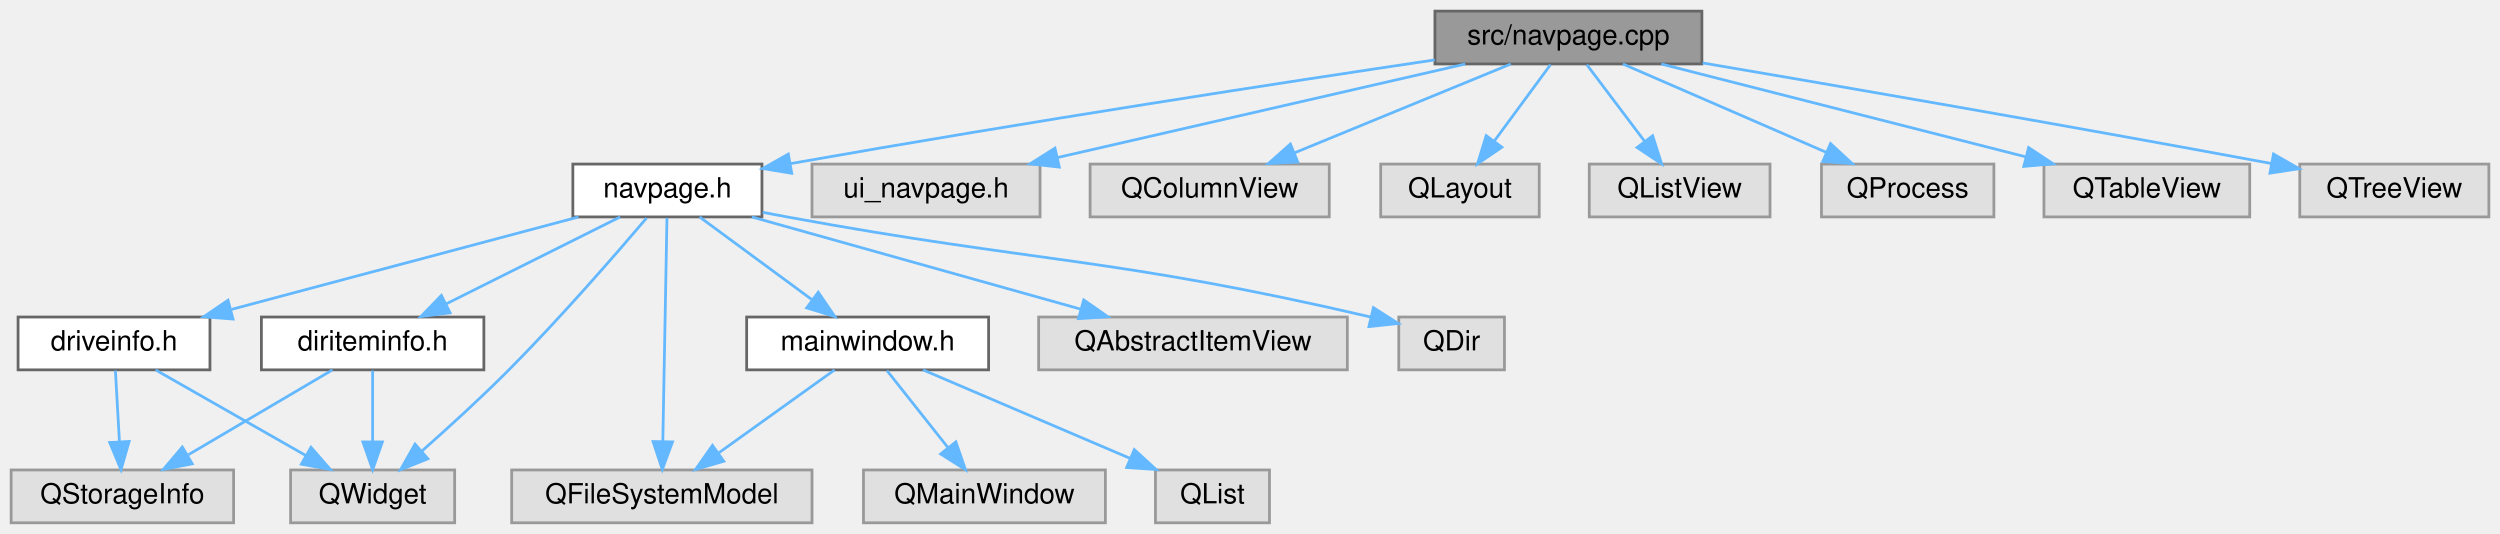
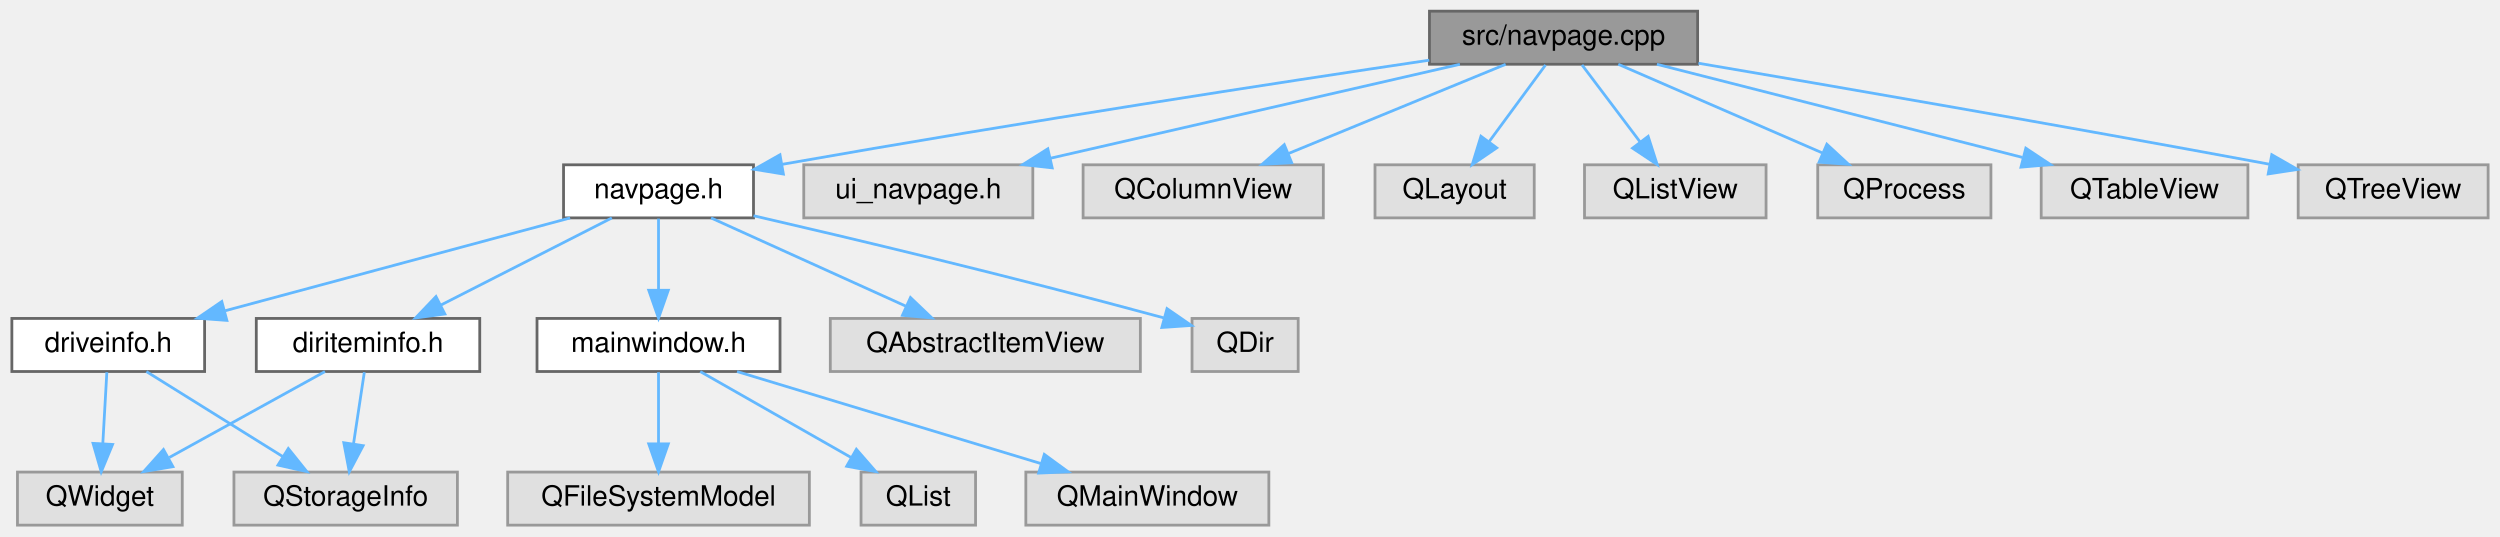
- <svg xmlns="http://www.w3.org/2000/svg" xmlns:xlink="http://www.w3.org/1999/xlink" width="899pt" height="192pt" viewBox="0.00 0.00 899.00 192.00">
+ <svg xmlns="http://www.w3.org/2000/svg" xmlns:xlink="http://www.w3.org/1999/xlink" width="895pt" height="192pt" viewBox="0.00 0.00 894.50 192.00">
  <g id="graph0" class="graph" transform="scale(1 1) rotate(0) translate(4 188)">
    <g id="node1" class="node">
      <g id="a_node1">
        <a xlink:title=" ">
-           <polygon fill="#999999" stroke="#666666" points="608,-184 512,-184 512,-165 608,-165 608,-184" />
-           <text text-anchor="middle" x="560" y="-172" font-family="Helvetica,sans-Serif" font-size="10.00">src/navpage.cpp</text>
+           <polygon fill="#999999" stroke="#666666" points="603.5,-184 507.5,-184 507.5,-165 603.5,-165 603.5,-184" />
+           <text text-anchor="middle" x="555.5" y="-172" font-family="Helvetica,sans-Serif" font-size="10.00">src/navpage.cpp</text>
        </a>
      </g>
    </g>
    <g id="node2" class="node">
      <g id="a_node2">
        <a xlink:href="navpage_8h.html" target="_top" xlink:title=" ">
-           <polygon fill="white" stroke="#666666" points="270,-129 202,-129 202,-110 270,-110 270,-129" />
-           <text text-anchor="middle" x="236" y="-117" font-family="Helvetica,sans-Serif" font-size="10.00">navpage.h</text>
+           <polygon fill="white" stroke="#666666" points="265.5,-129 197.5,-129 197.5,-110 265.5,-110 265.5,-129" />
+           <text text-anchor="middle" x="231.5" y="-117" font-family="Helvetica,sans-Serif" font-size="10.00">navpage.h</text>
        </a>
      </g>
    </g>
    <g id="edge1" class="edge">
-       <path fill="none" stroke="#63b8ff" d="M511.93,-166.46C457.98,-158.43 367.6,-144.59 280.32,-129.18" />
-       <polygon fill="#63b8ff" stroke="#63b8ff" points="280.7,-125.69 270.25,-127.39 279.48,-132.59 280.7,-125.69" />
+       <path fill="none" stroke="#63b8ff" d="M507.43,-166.46C453.48,-158.43 363.1,-144.59 275.82,-129.18" />
+       <polygon fill="#63b8ff" stroke="#63b8ff" points="276.2,-125.69 265.75,-127.39 274.98,-132.59 276.2,-125.69" />
    </g>
    <g id="node13" class="node">
      <g id="a_node13">
        <a xlink:title=" ">
-           <polygon fill="#e0e0e0" stroke="#999999" points="370,-129 288,-129 288,-110 370,-110 370,-129" />
-           <text text-anchor="middle" x="329" y="-117" font-family="Helvetica,sans-Serif" font-size="10.00">ui_navpage.h</text>
-         </a>
-       </g>
-     </g>
-     <g id="edge16" class="edge">
-       <path fill="none" stroke="#63b8ff" d="M522.89,-164.98C483.01,-155.84 419.54,-141.27 376.16,-131.32" />
-       <polygon fill="#63b8ff" stroke="#63b8ff" points="376.93,-127.91 366.41,-129.08 375.37,-134.73 376.93,-127.91" />
+           <polygon fill="#e0e0e0" stroke="#999999" points="365.5,-129 283.5,-129 283.5,-110 365.5,-110 365.5,-129" />
+           <text text-anchor="middle" x="324.5" y="-117" font-family="Helvetica,sans-Serif" font-size="10.00">ui_navpage.h</text>
+         </a>
+       </g>
+     </g>
+     <g id="edge14" class="edge">
+       <path fill="none" stroke="#63b8ff" d="M518.39,-164.98C478.51,-155.84 415.04,-141.27 371.66,-131.32" />
+       <polygon fill="#63b8ff" stroke="#63b8ff" points="372.43,-127.91 361.91,-129.08 370.87,-134.73 372.43,-127.91" />
    </g>
    <g id="node14" class="node">
      <g id="a_node14">
        <a xlink:title=" ">
-           <polygon fill="#e0e0e0" stroke="#999999" points="474,-129 388,-129 388,-110 474,-110 474,-129" />
-           <text text-anchor="middle" x="431" y="-117" font-family="Helvetica,sans-Serif" font-size="10.00">QColumnView</text>
-         </a>
-       </g>
-     </g>
-     <g id="edge17" class="edge">
-       <path fill="none" stroke="#63b8ff" d="M539.27,-164.98C518.24,-156.34 485.45,-142.87 461.46,-133.02" />
-       <polygon fill="#63b8ff" stroke="#63b8ff" points="462.68,-129.73 452.1,-129.17 460.02,-136.21 462.68,-129.73" />
+           <polygon fill="#e0e0e0" stroke="#999999" points="469.5,-129 383.5,-129 383.5,-110 469.5,-110 469.5,-129" />
+           <text text-anchor="middle" x="426.5" y="-117" font-family="Helvetica,sans-Serif" font-size="10.00">QColumnView</text>
+         </a>
+       </g>
+     </g>
+     <g id="edge15" class="edge">
+       <path fill="none" stroke="#63b8ff" d="M534.77,-164.98C513.74,-156.34 480.95,-142.87 456.96,-133.02" />
+       <polygon fill="#63b8ff" stroke="#63b8ff" points="458.18,-129.73 447.6,-129.17 455.52,-136.21 458.18,-129.73" />
    </g>
    <g id="node15" class="node">
      <g id="a_node15">
        <a xlink:title=" ">
-           <polygon fill="#e0e0e0" stroke="#999999" points="549.5,-129 492.5,-129 492.5,-110 549.5,-110 549.5,-129" />
-           <text text-anchor="middle" x="521" y="-117" font-family="Helvetica,sans-Serif" font-size="10.00">QLayout</text>
-         </a>
-       </g>
-     </g>
-     <g id="edge18" class="edge">
-       <path fill="none" stroke="#63b8ff" d="M553.56,-164.75C548.11,-157.34 540.14,-146.5 533.44,-137.41" />
-       <polygon fill="#63b8ff" stroke="#63b8ff" points="536.07,-135.07 527.32,-129.09 530.43,-139.22 536.07,-135.07" />
+           <polygon fill="#e0e0e0" stroke="#999999" points="545,-129 488,-129 488,-110 545,-110 545,-129" />
+           <text text-anchor="middle" x="516.5" y="-117" font-family="Helvetica,sans-Serif" font-size="10.00">QLayout</text>
+         </a>
+       </g>
+     </g>
+     <g id="edge16" class="edge">
+       <path fill="none" stroke="#63b8ff" d="M549.06,-164.75C543.61,-157.34 535.64,-146.5 528.94,-137.41" />
+       <polygon fill="#63b8ff" stroke="#63b8ff" points="531.57,-135.07 522.82,-129.09 525.93,-139.22 531.57,-135.07" />
    </g>
    <g id="node16" class="node">
      <g id="a_node16">
        <a xlink:title=" ">
-           <polygon fill="#e0e0e0" stroke="#999999" points="632.5,-129 567.5,-129 567.5,-110 632.5,-110 632.5,-129" />
-           <text text-anchor="middle" x="600" y="-117" font-family="Helvetica,sans-Serif" font-size="10.00">QListView</text>
-         </a>
-       </g>
-     </g>
-     <g id="edge19" class="edge">
-       <path fill="none" stroke="#63b8ff" d="M566.61,-164.75C572.26,-157.26 580.54,-146.28 587.45,-137.13" />
-       <polygon fill="#63b8ff" stroke="#63b8ff" points="590.29,-139.18 593.52,-129.09 584.7,-134.96 590.29,-139.18" />
+           <polygon fill="#e0e0e0" stroke="#999999" points="628,-129 563,-129 563,-110 628,-110 628,-129" />
+           <text text-anchor="middle" x="595.5" y="-117" font-family="Helvetica,sans-Serif" font-size="10.00">QListView</text>
+         </a>
+       </g>
+     </g>
+     <g id="edge17" class="edge">
+       <path fill="none" stroke="#63b8ff" d="M562.11,-164.75C567.76,-157.26 576.04,-146.28 582.95,-137.13" />
+       <polygon fill="#63b8ff" stroke="#63b8ff" points="585.79,-139.18 589.02,-129.09 580.2,-134.96 585.79,-139.18" />
    </g>
    <g id="node17" class="node">
      <g id="a_node17">
        <a xlink:title=" ">
-           <polygon fill="#e0e0e0" stroke="#999999" points="713,-129 651,-129 651,-110 713,-110 713,-129" />
-           <text text-anchor="middle" x="682" y="-117" font-family="Helvetica,sans-Serif" font-size="10.00">QProcess</text>
-         </a>
-       </g>
-     </g>
-     <g id="edge20" class="edge">
-       <path fill="none" stroke="#63b8ff" d="M579.6,-164.98C599.32,-156.42 629.95,-143.11 652.58,-133.28" />
-       <polygon fill="#63b8ff" stroke="#63b8ff" points="654.26,-136.37 662.04,-129.17 651.48,-129.94 654.26,-136.37" />
+           <polygon fill="#e0e0e0" stroke="#999999" points="708.5,-129 646.5,-129 646.5,-110 708.5,-110 708.5,-129" />
+           <text text-anchor="middle" x="677.5" y="-117" font-family="Helvetica,sans-Serif" font-size="10.00">QProcess</text>
+         </a>
+       </g>
+     </g>
+     <g id="edge18" class="edge">
+       <path fill="none" stroke="#63b8ff" d="M575.1,-164.98C594.82,-156.42 625.45,-143.11 648.08,-133.28" />
+       <polygon fill="#63b8ff" stroke="#63b8ff" points="649.76,-136.37 657.54,-129.17 646.98,-129.94 649.76,-136.37" />
    </g>
    <g id="node18" class="node">
      <g id="a_node18">
        <a xlink:title=" ">
-           <polygon fill="#e0e0e0" stroke="#999999" points="805,-129 731,-129 731,-110 805,-110 805,-129" />
-           <text text-anchor="middle" x="768" y="-117" font-family="Helvetica,sans-Serif" font-size="10.00">QTableView</text>
-         </a>
-       </g>
-     </g>
-     <g id="edge21" class="edge">
-       <path fill="none" stroke="#63b8ff" d="M593.42,-164.98C628.94,-155.93 685.27,-141.58 724.3,-131.64" />
-       <polygon fill="#63b8ff" stroke="#63b8ff" points="725.49,-134.94 734.32,-129.08 723.76,-128.16 725.49,-134.94" />
+           <polygon fill="#e0e0e0" stroke="#999999" points="800.5,-129 726.5,-129 726.5,-110 800.5,-110 800.5,-129" />
+           <text text-anchor="middle" x="763.5" y="-117" font-family="Helvetica,sans-Serif" font-size="10.00">QTableView</text>
+         </a>
+       </g>
+     </g>
+     <g id="edge19" class="edge">
+       <path fill="none" stroke="#63b8ff" d="M588.92,-164.98C624.44,-155.93 680.77,-141.58 719.8,-131.64" />
+       <polygon fill="#63b8ff" stroke="#63b8ff" points="720.99,-134.94 729.82,-129.08 719.26,-128.16 720.99,-134.94" />
    </g>
    <g id="node19" class="node">
      <g id="a_node19">
        <a xlink:title=" ">
-           <polygon fill="#e0e0e0" stroke="#999999" points="891,-129 823,-129 823,-110 891,-110 891,-129" />
-           <text text-anchor="middle" x="857" y="-117" font-family="Helvetica,sans-Serif" font-size="10.00">QTreeView</text>
-         </a>
-       </g>
-     </g>
-     <g id="edge22" class="edge">
-       <path fill="none" stroke="#63b8ff" d="M608.28,-165.36C657.32,-157.03 735.72,-143.5 812.86,-129.18" />
-       <polygon fill="#63b8ff" stroke="#63b8ff" points="813.55,-132.61 822.75,-127.34 812.27,-125.73 813.55,-132.61" />
+           <polygon fill="#e0e0e0" stroke="#999999" points="886.5,-129 818.5,-129 818.5,-110 886.5,-110 886.5,-129" />
+           <text text-anchor="middle" x="852.5" y="-117" font-family="Helvetica,sans-Serif" font-size="10.00">QTreeView</text>
+         </a>
+       </g>
+     </g>
+     <g id="edge20" class="edge">
+       <path fill="none" stroke="#63b8ff" d="M603.78,-165.36C652.82,-157.03 731.22,-143.5 808.36,-129.18" />
+       <polygon fill="#63b8ff" stroke="#63b8ff" points="809.05,-132.61 818.25,-127.34 807.77,-125.73 809.05,-132.61" />
    </g>
    <g id="node3" class="node">
      <g id="a_node3">
        <a xlink:href="diriteminfo_8h.html" target="_top" xlink:title=" ">
-           <polygon fill="white" stroke="#666666" points="170,-74 90,-74 90,-55 170,-55 170,-74" />
-           <text text-anchor="middle" x="130" y="-62" font-family="Helvetica,sans-Serif" font-size="10.00">diriteminfo.h</text>
+           <polygon fill="white" stroke="#666666" points="167.5,-74 87.5,-74 87.5,-55 167.5,-55 167.5,-74" />
+           <text text-anchor="middle" x="127.5" y="-62" font-family="Helvetica,sans-Serif" font-size="10.00">diriteminfo.h</text>
        </a>
      </g>
    </g>
    <g id="edge2" class="edge">
-       <path fill="none" stroke="#63b8ff" d="M218.97,-109.98C202.07,-101.54 175.94,-88.47 156.36,-78.68" />
-       <polygon fill="#63b8ff" stroke="#63b8ff" points="157.85,-75.51 147.34,-74.17 154.72,-81.77 157.85,-75.51" />
-     </g>
-     <g id="node5" class="node">
-       <g id="a_node5">
-         <a xlink:title=" ">
-           <polygon fill="#e0e0e0" stroke="#999999" points="159.5,-19 100.5,-19 100.5,0 159.5,0 159.5,-19" />
-           <text text-anchor="middle" x="130" y="-7" font-family="Helvetica,sans-Serif" font-size="10.00">QWidget</text>
-         </a>
-       </g>
-     </g>
-     <g id="edge15" class="edge">
-       <path fill="none" stroke="#63b8ff" d="M228.53,-109.62C217.89,-97.09 197.59,-73.7 179,-55 168.97,-44.92 157.19,-34.18 147.69,-25.78" />
-       <polygon fill="#63b8ff" stroke="#63b8ff" points="149.86,-23.03 140.03,-19.08 145.25,-28.3 149.86,-23.03" />
+       <path fill="none" stroke="#63b8ff" d="M214.79,-109.98C198.29,-101.57 172.8,-88.59 153.62,-78.81" />
+       <polygon fill="#63b8ff" stroke="#63b8ff" points="155.01,-75.59 144.51,-74.17 151.83,-81.83 155.01,-75.59" />
    </g>
    <g id="node6" class="node">
      <g id="a_node6">
        <a xlink:href="driveinfo_8h.html" target="_top" xlink:title=" ">
-           <polygon fill="white" stroke="#666666" points="71.5,-74 2.5,-74 2.5,-55 71.5,-55 71.5,-74" />
-           <text text-anchor="middle" x="37" y="-62" font-family="Helvetica,sans-Serif" font-size="10.00">driveinfo.h</text>
+           <polygon fill="white" stroke="#666666" points="69,-74 0,-74 0,-55 69,-55 69,-74" />
+           <text text-anchor="middle" x="34.5" y="-62" font-family="Helvetica,sans-Serif" font-size="10.00">driveinfo.h</text>
        </a>
      </g>
    </g>
    <g id="edge5" class="edge">
-       <path fill="none" stroke="#63b8ff" d="M204.03,-109.98C170.18,-100.97 116.6,-86.7 79.29,-76.76" />
-       <polygon fill="#63b8ff" stroke="#63b8ff" points="79.79,-73.27 69.22,-74.08 77.99,-80.04 79.79,-73.27" />
+       <path fill="none" stroke="#63b8ff" d="M199.85,-109.98C166.34,-100.97 113.3,-86.7 76.36,-76.76" />
+       <polygon fill="#63b8ff" stroke="#63b8ff" points="76.97,-73.3 66.4,-74.08 75.15,-80.06 76.97,-73.3" />
    </g>
    <g id="node7" class="node">
      <g id="a_node7">
        <a xlink:href="mainwindow_8h.html" target="_top" xlink:title=" ">
-           <polygon fill="white" stroke="#666666" points="351.5,-74 264.5,-74 264.5,-55 351.5,-55 351.5,-74" />
-           <text text-anchor="middle" x="308" y="-62" font-family="Helvetica,sans-Serif" font-size="10.00">mainwindow.h</text>
+           <polygon fill="white" stroke="#666666" points="275,-74 188,-74 188,-55 275,-55 275,-74" />
+           <text text-anchor="middle" x="231.5" y="-62" font-family="Helvetica,sans-Serif" font-size="10.00">mainwindow.h</text>
        </a>
      </g>
    </g>
    <g id="edge8" class="edge">
-       <path fill="none" stroke="#63b8ff" d="M247.57,-109.98C258.42,-102 274.88,-89.88 287.88,-80.31" />
-       <polygon fill="#63b8ff" stroke="#63b8ff" points="290.24,-82.92 296.22,-74.17 286.09,-77.28 290.24,-82.92" />
+       <path fill="none" stroke="#63b8ff" d="M231.5,-109.75C231.5,-102.8 231.5,-92.85 231.5,-84.13" />
+       <polygon fill="#63b8ff" stroke="#63b8ff" points="235,-84.09 231.5,-74.09 228,-84.09 235,-84.09" />
+     </g>
+     <g id="node11" class="node">
+       <g id="a_node11">
+         <a xlink:title=" ">
+           <polygon fill="#e0e0e0" stroke="#999999" points="404,-74 293,-74 293,-55 404,-55 404,-74" />
+           <text text-anchor="middle" x="348.5" y="-62" font-family="Helvetica,sans-Serif" font-size="10.00">QAbstractItemView</text>
+         </a>
+       </g>
+     </g>
+     <g id="edge12" class="edge">
+       <path fill="none" stroke="#63b8ff" d="M250.3,-109.98C269.12,-101.46 298.32,-88.23 320,-78.41" />
+       <polygon fill="#63b8ff" stroke="#63b8ff" points="321.7,-81.48 329.36,-74.17 318.81,-75.11 321.7,-81.48" />
+     </g>
+     <g id="node12" class="node">
+       <g id="a_node12">
+         <a xlink:title=" ">
+           <polygon fill="#e0e0e0" stroke="#999999" points="460.5,-74 422.5,-74 422.5,-55 460.5,-55 460.5,-74" />
+           <text text-anchor="middle" x="441.5" y="-62" font-family="Helvetica,sans-Serif" font-size="10.00">QDir</text>
+         </a>
+       </g>
+     </g>
+     <g id="edge13" class="edge">
+       <path fill="none" stroke="#63b8ff" d="M265.52,-110.77C300.19,-102.76 355.71,-89.59 412.41,-74.19" />
+       <polygon fill="#63b8ff" stroke="#63b8ff" points="413.54,-77.51 422.26,-71.49 411.69,-70.76 413.54,-77.51" />
+     </g>
+     <g id="node4" class="node">
+       <g id="a_node4">
+         <a xlink:title=" ">
+           <polygon fill="#e0e0e0" stroke="#999999" points="159.5,-19 79.5,-19 79.5,0 159.5,0 159.5,-19" />
+           <text text-anchor="middle" x="119.5" y="-7" font-family="Helvetica,sans-Serif" font-size="10.00">QStorageInfo</text>
+         </a>
+       </g>
+     </g>
+     <g id="edge3" class="edge">
+       <path fill="none" stroke="#63b8ff" d="M126.18,-54.75C125.13,-47.8 123.63,-37.85 122.31,-29.13" />
+       <polygon fill="#63b8ff" stroke="#63b8ff" points="125.75,-28.45 120.8,-19.09 118.83,-29.5 125.75,-28.45" />
+     </g>
+     <g id="node5" class="node">
+       <g id="a_node5">
+         <a xlink:title=" ">
+           <polygon fill="#e0e0e0" stroke="#999999" points="61,-19 2,-19 2,0 61,0 61,-19" />
+           <text text-anchor="middle" x="31.5" y="-7" font-family="Helvetica,sans-Serif" font-size="10.00">QWidget</text>
+         </a>
+       </g>
+     </g>
+     <g id="edge4" class="edge">
+       <path fill="none" stroke="#63b8ff" d="M112.08,-54.98C97.05,-46.69 73.96,-33.94 56.34,-24.22" />
+       <polygon fill="#63b8ff" stroke="#63b8ff" points="57.65,-20.94 47.2,-19.17 54.27,-27.07 57.65,-20.94" />
+     </g>
+     <g id="edge6" class="edge">
+       <path fill="none" stroke="#63b8ff" d="M48.16,-54.98C61.34,-46.77 81.53,-34.18 97.07,-24.49" />
+       <polygon fill="#63b8ff" stroke="#63b8ff" points="98.96,-27.43 105.59,-19.17 95.26,-21.49 98.96,-27.43" />
+     </g>
+     <g id="edge7" class="edge">
+       <path fill="none" stroke="#63b8ff" d="M34,-54.75C33.61,-47.8 33.05,-37.85 32.55,-29.13" />
+       <polygon fill="#63b8ff" stroke="#63b8ff" points="36.05,-28.88 31.99,-19.09 29.06,-29.27 36.05,-28.88" />
    </g>
    <g id="node8" class="node">
      <g id="a_node8">
        <a xlink:title=" ">
-           <polygon fill="#e0e0e0" stroke="#999999" points="288,-19 180,-19 180,0 288,0 288,-19" />
-           <text text-anchor="middle" x="234" y="-7" font-family="Helvetica,sans-Serif" font-size="10.00">QFileSystemModel</text>
-         </a>
-       </g>
-     </g>
-     <g id="edge14" class="edge">
-       <path fill="none" stroke="#63b8ff" d="M235.84,-109.66C235.51,-92.17 234.78,-52.8 234.35,-29.27" />
-       <polygon fill="#63b8ff" stroke="#63b8ff" points="237.84,-29.09 234.16,-19.16 230.85,-29.22 237.84,-29.09" />
-     </g>
-     <g id="node11" class="node">
-       <g id="a_node11">
-         <a xlink:title=" ">
-           <polygon fill="#e0e0e0" stroke="#999999" points="480.5,-74 369.5,-74 369.5,-55 480.5,-55 480.5,-74" />
-           <text text-anchor="middle" x="425" y="-62" font-family="Helvetica,sans-Serif" font-size="10.00">QAbstractItemView</text>
-         </a>
-       </g>
-     </g>
-     <g id="edge12" class="edge">
-       <path fill="none" stroke="#63b8ff" d="M266.37,-109.98C298.37,-101.01 348.96,-86.82 384.38,-76.89" />
-       <polygon fill="#63b8ff" stroke="#63b8ff" points="385.71,-80.15 394.4,-74.08 383.82,-73.41 385.71,-80.15" />
-     </g>
-     <g id="node12" class="node">
-       <g id="a_node12">
-         <a xlink:title=" ">
-           <polygon fill="#e0e0e0" stroke="#999999" points="537,-74 499,-74 499,-55 537,-55 537,-74" />
-           <text text-anchor="middle" x="518" y="-62" font-family="Helvetica,sans-Serif" font-size="10.00">QDir</text>
-         </a>
-       </g>
-     </g>
-     <g id="edge13" class="edge">
-       <path fill="none" stroke="#63b8ff" d="M270.25,-111.65C273.21,-111.08 276.16,-110.52 279,-110 369.45,-93.35 395.69,-95.68 488.95,-73.99" />
-       <polygon fill="#63b8ff" stroke="#63b8ff" points="489.88,-77.37 498.81,-71.67 488.27,-70.56 489.88,-77.37" />
-     </g>
-     <g id="node4" class="node">
-       <g id="a_node4">
-         <a xlink:title=" ">
-           <polygon fill="#e0e0e0" stroke="#999999" points="80,-19 0,-19 0,0 80,0 80,-19" />
-           <text text-anchor="middle" x="40" y="-7" font-family="Helvetica,sans-Serif" font-size="10.00">QStorageInfo</text>
-         </a>
-       </g>
-     </g>
-     <g id="edge3" class="edge">
-       <path fill="none" stroke="#63b8ff" d="M115.54,-54.98C101.58,-46.77 80.21,-34.18 63.75,-24.49" />
-       <polygon fill="#63b8ff" stroke="#63b8ff" points="65.12,-21.23 54.72,-19.17 61.56,-27.26 65.12,-21.23" />
-     </g>
-     <g id="edge4" class="edge">
-       <path fill="none" stroke="#63b8ff" d="M130,-54.75C130,-47.8 130,-37.85 130,-29.13" />
-       <polygon fill="#63b8ff" stroke="#63b8ff" points="133.5,-29.09 130,-19.09 126.5,-29.09 133.5,-29.09" />
-     </g>
-     <g id="edge6" class="edge">
-       <path fill="none" stroke="#63b8ff" d="M37.5,-54.75C37.89,-47.8 38.45,-37.85 38.95,-29.13" />
-       <polygon fill="#63b8ff" stroke="#63b8ff" points="42.44,-29.27 39.51,-19.09 35.45,-28.88 42.44,-29.27" />
-     </g>
-     <g id="edge7" class="edge">
-       <path fill="none" stroke="#63b8ff" d="M51.94,-54.98C66.5,-46.69 88.87,-33.94 105.93,-24.22" />
-       <polygon fill="#63b8ff" stroke="#63b8ff" points="107.83,-27.16 114.79,-19.17 104.36,-21.08 107.83,-27.16" />
+           <polygon fill="#e0e0e0" stroke="#999999" points="285.5,-19 177.5,-19 177.5,0 285.5,0 285.5,-19" />
+           <text text-anchor="middle" x="231.5" y="-7" font-family="Helvetica,sans-Serif" font-size="10.00">QFileSystemModel</text>
+         </a>
+       </g>
    </g>
    <g id="edge9" class="edge">
-       <path fill="none" stroke="#63b8ff" d="M296.11,-54.98C284.85,-46.92 267.71,-34.65 254.29,-25.03" />
-       <polygon fill="#63b8ff" stroke="#63b8ff" points="256.27,-22.15 246.11,-19.17 252.2,-27.84 256.27,-22.15" />
+       <path fill="none" stroke="#63b8ff" d="M231.5,-54.75C231.5,-47.8 231.5,-37.85 231.5,-29.13" />
+       <polygon fill="#63b8ff" stroke="#63b8ff" points="235,-29.09 231.5,-19.09 228,-29.09 235,-29.09" />
    </g>
    <g id="node9" class="node">
      <g id="a_node9">
        <a xlink:title=" ">
-           <polygon fill="#e0e0e0" stroke="#999999" points="452.5,-19 411.5,-19 411.5,0 452.5,0 452.5,-19" />
-           <text text-anchor="middle" x="432" y="-7" font-family="Helvetica,sans-Serif" font-size="10.00">QList</text>
+           <polygon fill="#e0e0e0" stroke="#999999" points="345,-19 304,-19 304,0 345,0 345,-19" />
+           <text text-anchor="middle" x="324.5" y="-7" font-family="Helvetica,sans-Serif" font-size="10.00">QList</text>
        </a>
      </g>
    </g>
    <g id="edge10" class="edge">
-       <path fill="none" stroke="#63b8ff" d="M327.92,-54.98C348.05,-46.38 379.38,-32.99 402.41,-23.15" />
-       <polygon fill="#63b8ff" stroke="#63b8ff" points="403.9,-26.32 411.71,-19.17 401.14,-19.88 403.9,-26.32" />
+       <path fill="none" stroke="#63b8ff" d="M246.44,-54.98C261,-46.69 283.37,-33.94 300.43,-24.22" />
+       <polygon fill="#63b8ff" stroke="#63b8ff" points="302.33,-27.16 309.29,-19.17 298.86,-21.08 302.33,-27.16" />
    </g>
    <g id="node10" class="node">
      <g id="a_node10">
        <a xlink:title=" ">
-           <polygon fill="#e0e0e0" stroke="#999999" points="393.5,-19 306.5,-19 306.5,0 393.5,0 393.5,-19" />
-           <text text-anchor="middle" x="350" y="-7" font-family="Helvetica,sans-Serif" font-size="10.00">QMainWindow</text>
+           <polygon fill="#e0e0e0" stroke="#999999" points="450,-19 363,-19 363,0 450,0 450,-19" />
+           <text text-anchor="middle" x="406.5" y="-7" font-family="Helvetica,sans-Serif" font-size="10.00">QMainWindow</text>
        </a>
      </g>
    </g>
    <g id="edge11" class="edge">
-       <path fill="none" stroke="#63b8ff" d="M314.94,-54.75C320.87,-47.26 329.57,-36.28 336.82,-27.13" />
-       <polygon fill="#63b8ff" stroke="#63b8ff" points="339.73,-29.1 343.19,-19.09 334.24,-24.75 339.73,-29.1" />
+       <path fill="none" stroke="#63b8ff" d="M259.62,-54.98C289.12,-46.05 335.69,-31.94 368.47,-22.02" />
+       <polygon fill="#63b8ff" stroke="#63b8ff" points="369.61,-25.33 378.16,-19.08 367.58,-18.63 369.61,-25.33" />
    </g>
  </g>
</svg>
